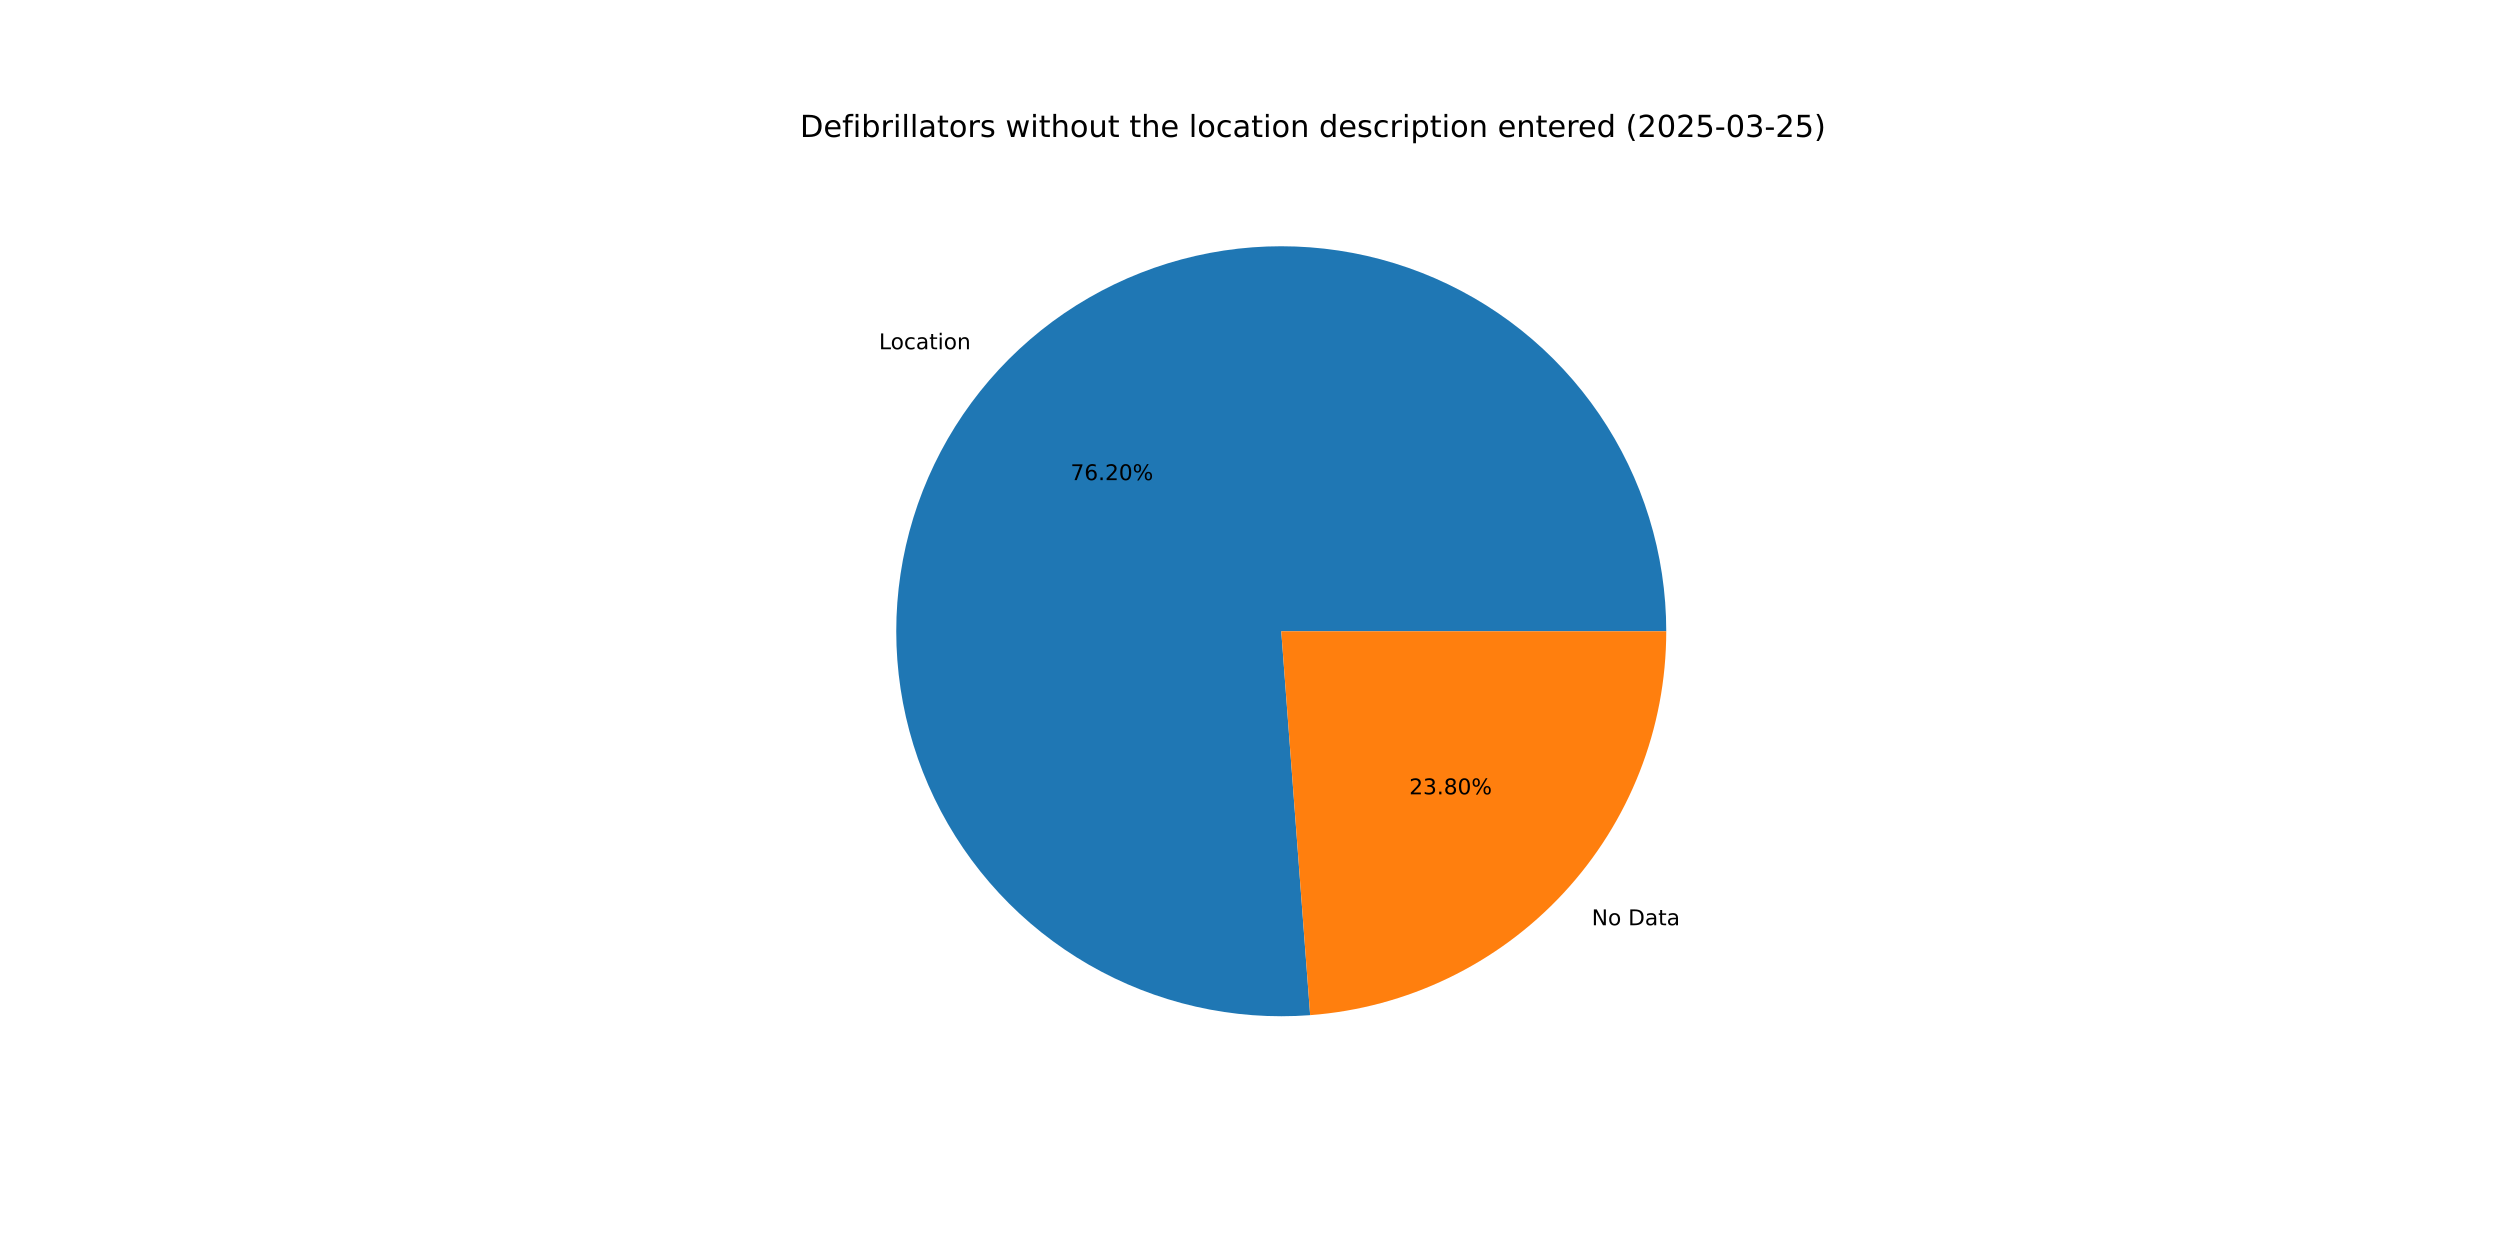
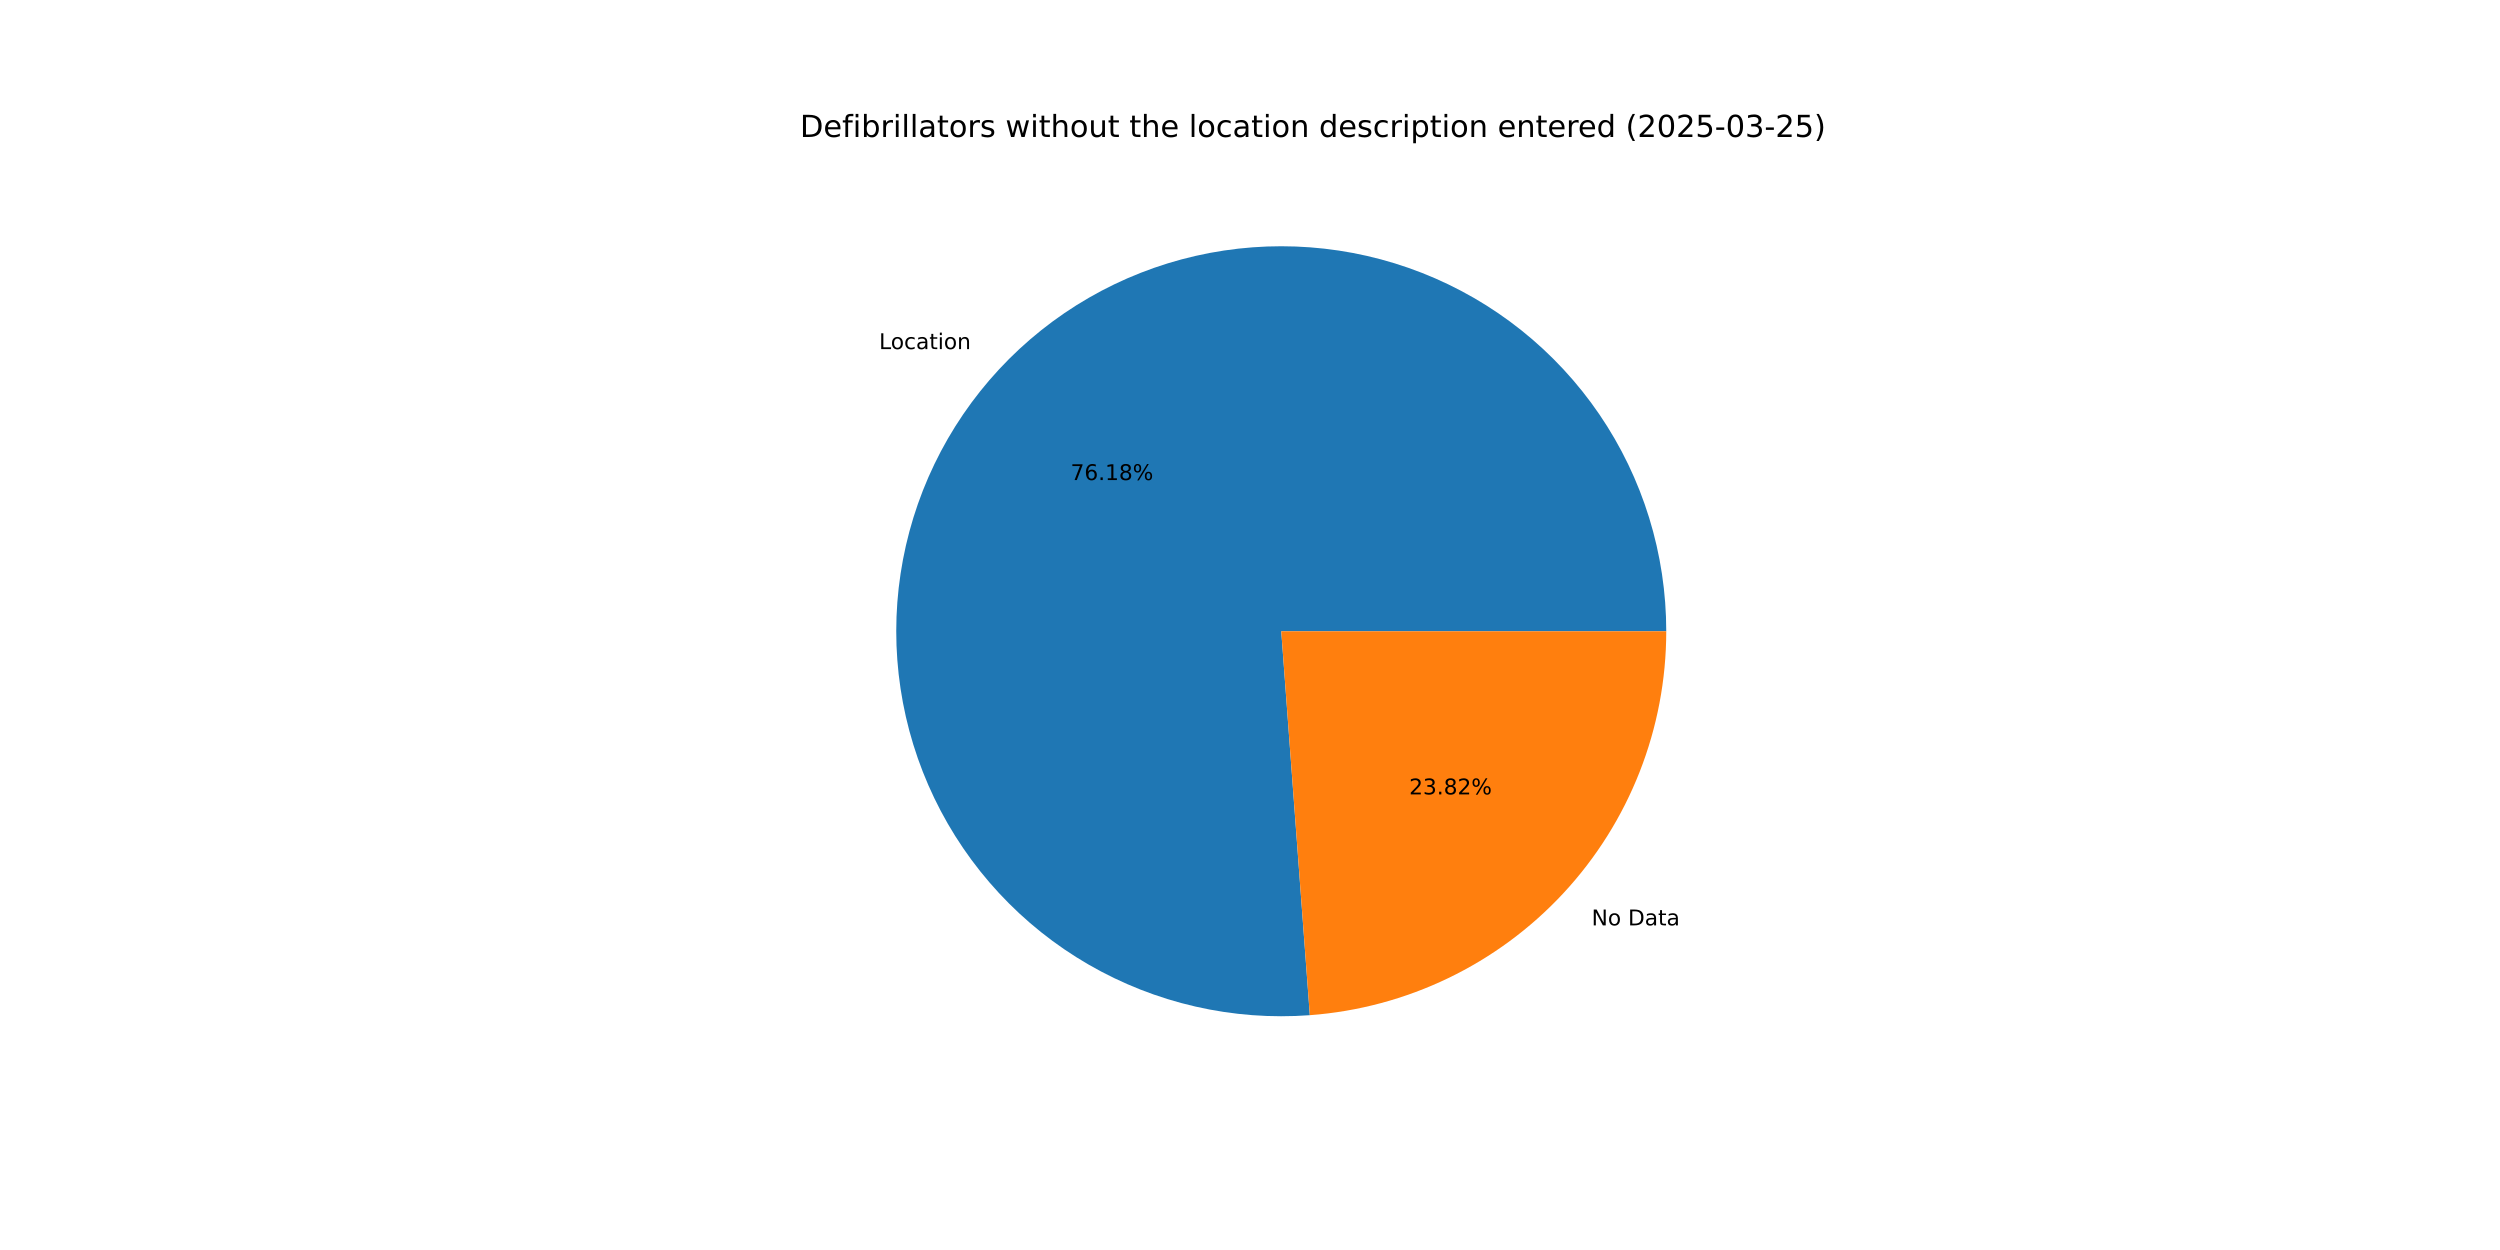
<svg xmlns="http://www.w3.org/2000/svg" xmlns:xlink="http://www.w3.org/1999/xlink" width="1152pt" height="576pt" viewBox="0 0 1152 576" version="1.1">
  <defs>
    <style type="text/css">*{stroke-linejoin: round; stroke-linecap: butt}</style>
  </defs>
  <g id="figure_1">
    <g id="patch_1">
      <path d="M 0 576  L 1152 576  L 1152 0  L 0 0  z " style="fill: #ffffff" />
    </g>
    <g id="axes_1">
      <g id="patch_2">
-         <path d="M 767.808 290.88  C 767.808 273.152 765.151 255.524 759.925 238.584  C 754.699 221.644 746.964 205.583 736.977 190.936  C 726.99 176.289 714.864 163.222 701.003 152.169  C 687.142 141.117 671.702 132.205 655.2 125.73  C 638.697 119.255 621.316 115.289 603.638 113.967  C 585.96 112.644 568.183 113.978 550.9 117.925  C 533.617 121.872 517.023 128.388 501.672 137.254  C 486.321 146.12 472.385 157.238 460.329 170.235  C 448.274 183.233 438.234 197.964 430.545 213.938  C 422.857 229.911 417.606 246.948 414.968 264.478  C 412.329 282.008 412.334 299.835 414.98 317.364  C 417.627 334.893 422.886 351.927 430.582 367.897  C 438.278 383.867 448.324 398.594 460.386 411.586  C 472.447 424.578 486.389 435.689 501.744 444.548  C 517.1 453.407 533.696 459.914 550.981 463.853  C 568.266 467.792 586.043 469.118 603.721 467.787  L 590.4 290.88  z " style="fill: #1f77b4" />
+         <path d="M 767.808 290.88  C 767.808 273.156 765.152 255.531 759.928 238.594  C 754.704 221.656 746.971 205.597 736.988 190.952  C 727.004 176.307 714.882 163.24 701.026 152.188  C 687.169 141.135 671.734 132.222 655.236 125.744  C 638.738 119.266 621.361 115.298 603.687 113.97  C 586.012 112.643 568.238 113.972 550.957 117.912  C 533.676 121.853 517.083 128.361 501.731 137.22  C 486.379 146.079 472.441 157.188 460.382 170.178  C 448.323 183.168 438.279 197.892 430.584 213.859  C 422.889 229.825 417.63 246.856 414.982 264.381  C 412.335 281.907 412.329 299.731 414.964 317.258  C 417.599 334.786 422.847 351.82 430.531 367.792  C 438.215 383.764 448.249 398.495 460.299 411.493  C 472.35 424.491 486.28 435.61 501.626 444.479  C 516.971 453.348 533.56 459.868 550.838 463.821  C 568.116 467.773 585.89 469.114 603.565 467.799  L 590.4 290.88  z " style="fill: #1f77b4" />
      </g>
      <g id="patch_3">
-         <path d="M 603.721 467.787  C 648.326 464.428 690.052 444.321 720.471 411.525  C 750.89 378.729 767.808 335.611 767.808 290.88  L 590.4 290.88  z " style="fill: #ff7f0e" />
+         <path d="M 603.565 467.799  C 648.2 464.477 689.966 444.384 720.418 411.582  C 750.87 378.78 767.808 335.638 767.808 290.88  L 590.4 290.88  z " style="fill: #ff7f0e" />
      </g>
      <g id="matplotlib.axis_1" />
      <g id="matplotlib.axis_2" />
      <g id="text_1">
-         <g transform="translate(405.0252 160.9301) scale(0.1 -0.1)">
+         <g transform="translate(405.0836 160.8671) scale(0.1 -0.1)">
          <defs>
            <path id="DejaVuSans-4c" d="M 628 4666  L 1259 4666  L 1259 531  L 3531 531  L 3531 0  L 628 0  L 628 4666  z " transform="scale(0.015625)" />
            <path id="DejaVuSans-6f" d="M 1959 3097  Q 1497 3097 1228 2736  Q 959 2375 959 1747  Q 959 1119 1226 758  Q 1494 397 1959 397  Q 2419 397 2687 759  Q 2956 1122 2956 1747  Q 2956 2369 2687 2733  Q 2419 3097 1959 3097  z M 1959 3584  Q 2709 3584 3137 3096  Q 3566 2609 3566 1747  Q 3566 888 3137 398  Q 2709 -91 1959 -91  Q 1206 -91 779 398  Q 353 888 353 1747  Q 353 2609 779 3096  Q 1206 3584 1959 3584  z " transform="scale(0.015625)" />
            <path id="DejaVuSans-63" d="M 3122 3366  L 3122 2828  Q 2878 2963 2633 3030  Q 2388 3097 2138 3097  Q 1578 3097 1268 2742  Q 959 2388 959 1747  Q 959 1106 1268 751  Q 1578 397 2138 397  Q 2388 397 2633 464  Q 2878 531 3122 666  L 3122 134  Q 2881 22 2623 -34  Q 2366 -91 2075 -91  Q 1284 -91 818 406  Q 353 903 353 1747  Q 353 2603 823 3093  Q 1294 3584 2113 3584  Q 2378 3584 2631 3529  Q 2884 3475 3122 3366  z " transform="scale(0.015625)" />
            <path id="DejaVuSans-61" d="M 2194 1759  Q 1497 1759 1228 1600  Q 959 1441 959 1056  Q 959 750 1161 570  Q 1363 391 1709 391  Q 2188 391 2477 730  Q 2766 1069 2766 1631  L 2766 1759  L 2194 1759  z M 3341 1997  L 3341 0  L 2766 0  L 2766 531  Q 2569 213 2275 61  Q 1981 -91 1556 -91  Q 1019 -91 701 211  Q 384 513 384 1019  Q 384 1609 779 1909  Q 1175 2209 1959 2209  L 2766 2209  L 2766 2266  Q 2766 2663 2505 2880  Q 2244 3097 1772 3097  Q 1472 3097 1187 3025  Q 903 2953 641 2809  L 641 3341  Q 956 3463 1253 3523  Q 1550 3584 1831 3584  Q 2591 3584 2966 3190  Q 3341 2797 3341 1997  z " transform="scale(0.015625)" />
            <path id="DejaVuSans-74" d="M 1172 4494  L 1172 3500  L 2356 3500  L 2356 3053  L 1172 3053  L 1172 1153  Q 1172 725 1289 603  Q 1406 481 1766 481  L 2356 481  L 2356 0  L 1766 0  Q 1100 0 847 248  Q 594 497 594 1153  L 594 3053  L 172 3053  L 172 3500  L 594 3500  L 594 4494  L 1172 4494  z " transform="scale(0.015625)" />
            <path id="DejaVuSans-69" d="M 603 3500  L 1178 3500  L 1178 0  L 603 0  L 603 3500  z M 603 4863  L 1178 4863  L 1178 4134  L 603 4134  L 603 4863  z " transform="scale(0.015625)" />
            <path id="DejaVuSans-6e" d="M 3513 2113  L 3513 0  L 2938 0  L 2938 2094  Q 2938 2591 2744 2837  Q 2550 3084 2163 3084  Q 1697 3084 1428 2787  Q 1159 2491 1159 1978  L 1159 0  L 581 0  L 581 3500  L 1159 3500  L 1159 2956  Q 1366 3272 1645 3428  Q 1925 3584 2291 3584  Q 2894 3584 3203 3211  Q 3513 2838 3513 2113  z " transform="scale(0.015625)" />
          </defs>
          <use xlink:href="#DejaVuSans-4c" />
          <use xlink:href="#DejaVuSans-6f" x="53.963" />
          <use xlink:href="#DejaVuSans-63" x="115.145" />
          <use xlink:href="#DejaVuSans-61" x="170.125" />
          <use xlink:href="#DejaVuSans-74" x="231.404" />
          <use xlink:href="#DejaVuSans-69" x="270.613" />
          <use xlink:href="#DejaVuSans-6f" x="298.396" />
          <use xlink:href="#DejaVuSans-6e" x="359.578" />
        </g>
      </g>
      <g id="text_2">
-         <g transform="translate(493.2926 221.2525) scale(0.1 -0.1)">
+         <g transform="translate(493.3245 221.2181) scale(0.1 -0.1)">
          <defs>
            <path id="DejaVuSans-37" d="M 525 4666  L 3525 4666  L 3525 4397  L 1831 0  L 1172 0  L 2766 4134  L 525 4134  L 525 4666  z " transform="scale(0.015625)" />
            <path id="DejaVuSans-36" d="M 2113 2584  Q 1688 2584 1439 2293  Q 1191 2003 1191 1497  Q 1191 994 1439 701  Q 1688 409 2113 409  Q 2538 409 2786 701  Q 3034 994 3034 1497  Q 3034 2003 2786 2293  Q 2538 2584 2113 2584  z M 3366 4563  L 3366 3988  Q 3128 4100 2886 4159  Q 2644 4219 2406 4219  Q 1781 4219 1451 3797  Q 1122 3375 1075 2522  Q 1259 2794 1537 2939  Q 1816 3084 2150 3084  Q 2853 3084 3261 2657  Q 3669 2231 3669 1497  Q 3669 778 3244 343  Q 2819 -91 2113 -91  Q 1303 -91 875 529  Q 447 1150 447 2328  Q 447 3434 972 4092  Q 1497 4750 2381 4750  Q 2619 4750 2861 4703  Q 3103 4656 3366 4563  z " transform="scale(0.015625)" />
            <path id="DejaVuSans-2e" d="M 684 794  L 1344 794  L 1344 0  L 684 0  L 684 794  z " transform="scale(0.015625)" />
-             <path id="DejaVuSans-32" d="M 1228 531  L 3431 531  L 3431 0  L 469 0  L 469 531  Q 828 903 1448 1529  Q 2069 2156 2228 2338  Q 2531 2678 2651 2914  Q 2772 3150 2772 3378  Q 2772 3750 2511 3984  Q 2250 4219 1831 4219  Q 1534 4219 1204 4116  Q 875 4013 500 3803  L 500 4441  Q 881 4594 1212 4672  Q 1544 4750 1819 4750  Q 2544 4750 2975 4387  Q 3406 4025 3406 3419  Q 3406 3131 3298 2873  Q 3191 2616 2906 2266  Q 2828 2175 2409 1742  Q 1991 1309 1228 531  z " transform="scale(0.015625)" />
-             <path id="DejaVuSans-30" d="M 2034 4250  Q 1547 4250 1301 3770  Q 1056 3291 1056 2328  Q 1056 1369 1301 889  Q 1547 409 2034 409  Q 2525 409 2770 889  Q 3016 1369 3016 2328  Q 3016 3291 2770 3770  Q 2525 4250 2034 4250  z M 2034 4750  Q 2819 4750 3233 4129  Q 3647 3509 3647 2328  Q 3647 1150 3233 529  Q 2819 -91 2034 -91  Q 1250 -91 836 529  Q 422 1150 422 2328  Q 422 3509 836 4129  Q 1250 4750 2034 4750  z " transform="scale(0.015625)" />
+             <path id="DejaVuSans-31" d="M 794 531  L 1825 531  L 1825 4091  L 703 3866  L 703 4441  L 1819 4666  L 2450 4666  L 2450 531  L 3481 531  L 3481 0  L 794 0  L 794 531  z " transform="scale(0.015625)" />
+             <path id="DejaVuSans-38" d="M 2034 2216  Q 1584 2216 1326 1975  Q 1069 1734 1069 1313  Q 1069 891 1326 650  Q 1584 409 2034 409  Q 2484 409 2743 651  Q 3003 894 3003 1313  Q 3003 1734 2745 1975  Q 2488 2216 2034 2216  z M 1403 2484  Q 997 2584 770 2862  Q 544 3141 544 3541  Q 544 4100 942 4425  Q 1341 4750 2034 4750  Q 2731 4750 3128 4425  Q 3525 4100 3525 3541  Q 3525 3141 3298 2862  Q 3072 2584 2669 2484  Q 3125 2378 3379 2068  Q 3634 1759 3634 1313  Q 3634 634 3220 271  Q 2806 -91 2034 -91  Q 1263 -91 848 271  Q 434 634 434 1313  Q 434 1759 690 2068  Q 947 2378 1403 2484  z M 1172 3481  Q 1172 3119 1398 2916  Q 1625 2713 2034 2713  Q 2441 2713 2670 2916  Q 2900 3119 2900 3481  Q 2900 3844 2670 4047  Q 2441 4250 2034 4250  Q 1625 4250 1398 4047  Q 1172 3844 1172 3481  z " transform="scale(0.015625)" />
            <path id="DejaVuSans-25" d="M 4653 2053  Q 4381 2053 4226 1822  Q 4072 1591 4072 1178  Q 4072 772 4226 539  Q 4381 306 4653 306  Q 4919 306 5073 539  Q 5228 772 5228 1178  Q 5228 1588 5073 1820  Q 4919 2053 4653 2053  z M 4653 2450  Q 5147 2450 5437 2106  Q 5728 1763 5728 1178  Q 5728 594 5436 251  Q 5144 -91 4653 -91  Q 4153 -91 3862 251  Q 3572 594 3572 1178  Q 3572 1766 3864 2108  Q 4156 2450 4653 2450  z M 1428 4353  Q 1159 4353 1004 4120  Q 850 3888 850 3481  Q 850 3069 1003 2837  Q 1156 2606 1428 2606  Q 1700 2606 1854 2837  Q 2009 3069 2009 3481  Q 2009 3884 1853 4118  Q 1697 4353 1428 4353  z M 4250 4750  L 4750 4750  L 1831 -91  L 1331 -91  L 4250 4750  z M 1428 4750  Q 1922 4750 2215 4408  Q 2509 4066 2509 3481  Q 2509 2891 2217 2550  Q 1925 2209 1428 2209  Q 931 2209 642 2551  Q 353 2894 353 3481  Q 353 4063 643 4406  Q 934 4750 1428 4750  z " transform="scale(0.015625)" />
          </defs>
          <use xlink:href="#DejaVuSans-37" />
          <use xlink:href="#DejaVuSans-36" x="63.623" />
          <use xlink:href="#DejaVuSans-2e" x="127.246" />
-           <use xlink:href="#DejaVuSans-32" x="159.033" />
-           <use xlink:href="#DejaVuSans-30" x="222.656" />
+           <use xlink:href="#DejaVuSans-31" x="159.033" />
+           <use xlink:href="#DejaVuSans-38" x="222.656" />
          <use xlink:href="#DejaVuSans-25" x="286.279" />
        </g>
      </g>
      <g id="text_3">
-         <g transform="translate(733.478 426.3487) scale(0.1 -0.1)">
+         <g transform="translate(733.4195 426.4117) scale(0.1 -0.1)">
          <defs>
            <path id="DejaVuSans-4e" d="M 628 4666  L 1478 4666  L 3547 763  L 3547 4666  L 4159 4666  L 4159 0  L 3309 0  L 1241 3903  L 1241 0  L 628 0  L 628 4666  z " transform="scale(0.015625)" />
            <path id="DejaVuSans-20" transform="scale(0.015625)" />
            <path id="DejaVuSans-44" d="M 1259 4147  L 1259 519  L 2022 519  Q 2988 519 3436 956  Q 3884 1394 3884 2338  Q 3884 3275 3436 3711  Q 2988 4147 2022 4147  L 1259 4147  z M 628 4666  L 1925 4666  Q 3281 4666 3915 4102  Q 4550 3538 4550 2338  Q 4550 1131 3912 565  Q 3275 0 1925 0  L 628 0  L 628 4666  z " transform="scale(0.015625)" />
          </defs>
          <use xlink:href="#DejaVuSans-4e" />
          <use xlink:href="#DejaVuSans-6f" x="74.805" />
          <use xlink:href="#DejaVuSans-20" x="135.986" />
          <use xlink:href="#DejaVuSans-44" x="167.773" />
          <use xlink:href="#DejaVuSans-61" x="244.775" />
          <use xlink:href="#DejaVuSans-74" x="306.055" />
          <use xlink:href="#DejaVuSans-61" x="345.264" />
        </g>
      </g>
      <g id="text_4">
-         <g transform="translate(649.3777 366.0263) scale(0.1 -0.1)">
+         <g transform="translate(649.3458 366.0606) scale(0.1 -0.1)">
          <defs>
+             <path id="DejaVuSans-32" d="M 1228 531  L 3431 531  L 3431 0  L 469 0  L 469 531  Q 828 903 1448 1529  Q 2069 2156 2228 2338  Q 2531 2678 2651 2914  Q 2772 3150 2772 3378  Q 2772 3750 2511 3984  Q 2250 4219 1831 4219  Q 1534 4219 1204 4116  Q 875 4013 500 3803  L 500 4441  Q 881 4594 1212 4672  Q 1544 4750 1819 4750  Q 2544 4750 2975 4387  Q 3406 4025 3406 3419  Q 3406 3131 3298 2873  Q 3191 2616 2906 2266  Q 2828 2175 2409 1742  Q 1991 1309 1228 531  z " transform="scale(0.015625)" />
            <path id="DejaVuSans-33" d="M 2597 2516  Q 3050 2419 3304 2112  Q 3559 1806 3559 1356  Q 3559 666 3084 287  Q 2609 -91 1734 -91  Q 1441 -91 1130 -33  Q 819 25 488 141  L 488 750  Q 750 597 1062 519  Q 1375 441 1716 441  Q 2309 441 2620 675  Q 2931 909 2931 1356  Q 2931 1769 2642 2001  Q 2353 2234 1838 2234  L 1294 2234  L 1294 2753  L 1863 2753  Q 2328 2753 2575 2939  Q 2822 3125 2822 3475  Q 2822 3834 2567 4026  Q 2313 4219 1838 4219  Q 1578 4219 1281 4162  Q 984 4106 628 3988  L 628 4550  Q 988 4650 1302 4700  Q 1616 4750 1894 4750  Q 2613 4750 3031 4423  Q 3450 4097 3450 3541  Q 3450 3153 3228 2886  Q 3006 2619 2597 2516  z " transform="scale(0.015625)" />
-             <path id="DejaVuSans-38" d="M 2034 2216  Q 1584 2216 1326 1975  Q 1069 1734 1069 1313  Q 1069 891 1326 650  Q 1584 409 2034 409  Q 2484 409 2743 651  Q 3003 894 3003 1313  Q 3003 1734 2745 1975  Q 2488 2216 2034 2216  z M 1403 2484  Q 997 2584 770 2862  Q 544 3141 544 3541  Q 544 4100 942 4425  Q 1341 4750 2034 4750  Q 2731 4750 3128 4425  Q 3525 4100 3525 3541  Q 3525 3141 3298 2862  Q 3072 2584 2669 2484  Q 3125 2378 3379 2068  Q 3634 1759 3634 1313  Q 3634 634 3220 271  Q 2806 -91 2034 -91  Q 1263 -91 848 271  Q 434 634 434 1313  Q 434 1759 690 2068  Q 947 2378 1403 2484  z M 1172 3481  Q 1172 3119 1398 2916  Q 1625 2713 2034 2713  Q 2441 2713 2670 2916  Q 2900 3119 2900 3481  Q 2900 3844 2670 4047  Q 2441 4250 2034 4250  Q 1625 4250 1398 4047  Q 1172 3844 1172 3481  z " transform="scale(0.015625)" />
          </defs>
          <use xlink:href="#DejaVuSans-32" />
          <use xlink:href="#DejaVuSans-33" x="63.623" />
          <use xlink:href="#DejaVuSans-2e" x="127.246" />
          <use xlink:href="#DejaVuSans-38" x="159.033" />
-           <use xlink:href="#DejaVuSans-30" x="222.656" />
+           <use xlink:href="#DejaVuSans-32" x="222.656" />
          <use xlink:href="#DejaVuSans-25" x="286.279" />
        </g>
      </g>
      <g id="text_5">
        <g transform="translate(368.64 63.12) scale(0.14 -0.14)">
          <defs>
            <path id="DejaVuSans-65" d="M 3597 1894  L 3597 1613  L 953 1613  Q 991 1019 1311 708  Q 1631 397 2203 397  Q 2534 397 2845 478  Q 3156 559 3463 722  L 3463 178  Q 3153 47 2828 -22  Q 2503 -91 2169 -91  Q 1331 -91 842 396  Q 353 884 353 1716  Q 353 2575 817 3079  Q 1281 3584 2069 3584  Q 2775 3584 3186 3129  Q 3597 2675 3597 1894  z M 3022 2063  Q 3016 2534 2758 2815  Q 2500 3097 2075 3097  Q 1594 3097 1305 2825  Q 1016 2553 972 2059  L 3022 2063  z " transform="scale(0.015625)" />
            <path id="DejaVuSans-66" d="M 2375 4863  L 2375 4384  L 1825 4384  Q 1516 4384 1395 4259  Q 1275 4134 1275 3809  L 1275 3500  L 2222 3500  L 2222 3053  L 1275 3053  L 1275 0  L 697 0  L 697 3053  L 147 3053  L 147 3500  L 697 3500  L 697 3744  Q 697 4328 969 4595  Q 1241 4863 1831 4863  L 2375 4863  z " transform="scale(0.015625)" />
            <path id="DejaVuSans-62" d="M 3116 1747  Q 3116 2381 2855 2742  Q 2594 3103 2138 3103  Q 1681 3103 1420 2742  Q 1159 2381 1159 1747  Q 1159 1113 1420 752  Q 1681 391 2138 391  Q 2594 391 2855 752  Q 3116 1113 3116 1747  z M 1159 2969  Q 1341 3281 1617 3432  Q 1894 3584 2278 3584  Q 2916 3584 3314 3078  Q 3713 2572 3713 1747  Q 3713 922 3314 415  Q 2916 -91 2278 -91  Q 1894 -91 1617 61  Q 1341 213 1159 525  L 1159 0  L 581 0  L 581 4863  L 1159 4863  L 1159 2969  z " transform="scale(0.015625)" />
            <path id="DejaVuSans-72" d="M 2631 2963  Q 2534 3019 2420 3045  Q 2306 3072 2169 3072  Q 1681 3072 1420 2755  Q 1159 2438 1159 1844  L 1159 0  L 581 0  L 581 3500  L 1159 3500  L 1159 2956  Q 1341 3275 1631 3429  Q 1922 3584 2338 3584  Q 2397 3584 2469 3576  Q 2541 3569 2628 3553  L 2631 2963  z " transform="scale(0.015625)" />
            <path id="DejaVuSans-6c" d="M 603 4863  L 1178 4863  L 1178 0  L 603 0  L 603 4863  z " transform="scale(0.015625)" />
            <path id="DejaVuSans-73" d="M 2834 3397  L 2834 2853  Q 2591 2978 2328 3040  Q 2066 3103 1784 3103  Q 1356 3103 1142 2972  Q 928 2841 928 2578  Q 928 2378 1081 2264  Q 1234 2150 1697 2047  L 1894 2003  Q 2506 1872 2764 1633  Q 3022 1394 3022 966  Q 3022 478 2636 193  Q 2250 -91 1575 -91  Q 1294 -91 989 -36  Q 684 19 347 128  L 347 722  Q 666 556 975 473  Q 1284 391 1588 391  Q 1994 391 2212 530  Q 2431 669 2431 922  Q 2431 1156 2273 1281  Q 2116 1406 1581 1522  L 1381 1569  Q 847 1681 609 1914  Q 372 2147 372 2553  Q 372 3047 722 3315  Q 1072 3584 1716 3584  Q 2034 3584 2315 3537  Q 2597 3491 2834 3397  z " transform="scale(0.015625)" />
            <path id="DejaVuSans-77" d="M 269 3500  L 844 3500  L 1563 769  L 2278 3500  L 2956 3500  L 3675 769  L 4391 3500  L 4966 3500  L 4050 0  L 3372 0  L 2619 2869  L 1863 0  L 1184 0  L 269 3500  z " transform="scale(0.015625)" />
            <path id="DejaVuSans-68" d="M 3513 2113  L 3513 0  L 2938 0  L 2938 2094  Q 2938 2591 2744 2837  Q 2550 3084 2163 3084  Q 1697 3084 1428 2787  Q 1159 2491 1159 1978  L 1159 0  L 581 0  L 581 4863  L 1159 4863  L 1159 2956  Q 1366 3272 1645 3428  Q 1925 3584 2291 3584  Q 2894 3584 3203 3211  Q 3513 2838 3513 2113  z " transform="scale(0.015625)" />
            <path id="DejaVuSans-75" d="M 544 1381  L 544 3500  L 1119 3500  L 1119 1403  Q 1119 906 1312 657  Q 1506 409 1894 409  Q 2359 409 2629 706  Q 2900 1003 2900 1516  L 2900 3500  L 3475 3500  L 3475 0  L 2900 0  L 2900 538  Q 2691 219 2414 64  Q 2138 -91 1772 -91  Q 1169 -91 856 284  Q 544 659 544 1381  z M 1991 3584  L 1991 3584  z " transform="scale(0.015625)" />
            <path id="DejaVuSans-64" d="M 2906 2969  L 2906 4863  L 3481 4863  L 3481 0  L 2906 0  L 2906 525  Q 2725 213 2448 61  Q 2172 -91 1784 -91  Q 1150 -91 751 415  Q 353 922 353 1747  Q 353 2572 751 3078  Q 1150 3584 1784 3584  Q 2172 3584 2448 3432  Q 2725 3281 2906 2969  z M 947 1747  Q 947 1113 1208 752  Q 1469 391 1925 391  Q 2381 391 2643 752  Q 2906 1113 2906 1747  Q 2906 2381 2643 2742  Q 2381 3103 1925 3103  Q 1469 3103 1208 2742  Q 947 2381 947 1747  z " transform="scale(0.015625)" />
            <path id="DejaVuSans-70" d="M 1159 525  L 1159 -1331  L 581 -1331  L 581 3500  L 1159 3500  L 1159 2969  Q 1341 3281 1617 3432  Q 1894 3584 2278 3584  Q 2916 3584 3314 3078  Q 3713 2572 3713 1747  Q 3713 922 3314 415  Q 2916 -91 2278 -91  Q 1894 -91 1617 61  Q 1341 213 1159 525  z M 3116 1747  Q 3116 2381 2855 2742  Q 2594 3103 2138 3103  Q 1681 3103 1420 2742  Q 1159 2381 1159 1747  Q 1159 1113 1420 752  Q 1681 391 2138 391  Q 2594 391 2855 752  Q 3116 1113 3116 1747  z " transform="scale(0.015625)" />
            <path id="DejaVuSans-28" d="M 1984 4856  Q 1566 4138 1362 3434  Q 1159 2731 1159 2009  Q 1159 1288 1364 580  Q 1569 -128 1984 -844  L 1484 -844  Q 1016 -109 783 600  Q 550 1309 550 2009  Q 550 2706 781 3412  Q 1013 4119 1484 4856  L 1984 4856  z " transform="scale(0.015625)" />
+             <path id="DejaVuSans-30" d="M 2034 4250  Q 1547 4250 1301 3770  Q 1056 3291 1056 2328  Q 1056 1369 1301 889  Q 1547 409 2034 409  Q 2525 409 2770 889  Q 3016 1369 3016 2328  Q 3016 3291 2770 3770  Q 2525 4250 2034 4250  z M 2034 4750  Q 2819 4750 3233 4129  Q 3647 3509 3647 2328  Q 3647 1150 3233 529  Q 2819 -91 2034 -91  Q 1250 -91 836 529  Q 422 1150 422 2328  Q 422 3509 836 4129  Q 1250 4750 2034 4750  z " transform="scale(0.015625)" />
            <path id="DejaVuSans-35" d="M 691 4666  L 3169 4666  L 3169 4134  L 1269 4134  L 1269 2991  Q 1406 3038 1543 3061  Q 1681 3084 1819 3084  Q 2600 3084 3056 2656  Q 3513 2228 3513 1497  Q 3513 744 3044 326  Q 2575 -91 1722 -91  Q 1428 -91 1123 -41  Q 819 9 494 109  L 494 744  Q 775 591 1075 516  Q 1375 441 1709 441  Q 2250 441 2565 725  Q 2881 1009 2881 1497  Q 2881 1984 2565 2268  Q 2250 2553 1709 2553  Q 1456 2553 1204 2497  Q 953 2441 691 2322  L 691 4666  z " transform="scale(0.015625)" />
            <path id="DejaVuSans-2d" d="M 313 2009  L 1997 2009  L 1997 1497  L 313 1497  L 313 2009  z " transform="scale(0.015625)" />
            <path id="DejaVuSans-29" d="M 513 4856  L 1013 4856  Q 1481 4119 1714 3412  Q 1947 2706 1947 2009  Q 1947 1309 1714 600  Q 1481 -109 1013 -844  L 513 -844  Q 928 -128 1133 580  Q 1338 1288 1338 2009  Q 1338 2731 1133 3434  Q 928 4138 513 4856  z " transform="scale(0.015625)" />
          </defs>
          <use xlink:href="#DejaVuSans-44" />
          <use xlink:href="#DejaVuSans-65" x="77.002" />
          <use xlink:href="#DejaVuSans-66" x="138.525" />
          <use xlink:href="#DejaVuSans-69" x="173.73" />
          <use xlink:href="#DejaVuSans-62" x="201.514" />
          <use xlink:href="#DejaVuSans-72" x="264.99" />
          <use xlink:href="#DejaVuSans-69" x="306.104" />
          <use xlink:href="#DejaVuSans-6c" x="333.887" />
          <use xlink:href="#DejaVuSans-6c" x="361.67" />
          <use xlink:href="#DejaVuSans-61" x="389.453" />
          <use xlink:href="#DejaVuSans-74" x="450.732" />
          <use xlink:href="#DejaVuSans-6f" x="489.941" />
          <use xlink:href="#DejaVuSans-72" x="551.123" />
          <use xlink:href="#DejaVuSans-73" x="592.236" />
          <use xlink:href="#DejaVuSans-20" x="644.336" />
          <use xlink:href="#DejaVuSans-77" x="676.123" />
          <use xlink:href="#DejaVuSans-69" x="757.91" />
          <use xlink:href="#DejaVuSans-74" x="785.693" />
          <use xlink:href="#DejaVuSans-68" x="824.902" />
          <use xlink:href="#DejaVuSans-6f" x="888.281" />
          <use xlink:href="#DejaVuSans-75" x="949.463" />
          <use xlink:href="#DejaVuSans-74" x="1012.842" />
          <use xlink:href="#DejaVuSans-20" x="1052.051" />
          <use xlink:href="#DejaVuSans-74" x="1083.838" />
          <use xlink:href="#DejaVuSans-68" x="1123.047" />
          <use xlink:href="#DejaVuSans-65" x="1186.426" />
          <use xlink:href="#DejaVuSans-20" x="1247.949" />
          <use xlink:href="#DejaVuSans-6c" x="1279.736" />
          <use xlink:href="#DejaVuSans-6f" x="1307.52" />
          <use xlink:href="#DejaVuSans-63" x="1368.701" />
          <use xlink:href="#DejaVuSans-61" x="1423.682" />
          <use xlink:href="#DejaVuSans-74" x="1484.961" />
          <use xlink:href="#DejaVuSans-69" x="1524.17" />
          <use xlink:href="#DejaVuSans-6f" x="1551.953" />
          <use xlink:href="#DejaVuSans-6e" x="1613.135" />
          <use xlink:href="#DejaVuSans-20" x="1676.514" />
          <use xlink:href="#DejaVuSans-64" x="1708.301" />
          <use xlink:href="#DejaVuSans-65" x="1771.777" />
          <use xlink:href="#DejaVuSans-73" x="1833.301" />
          <use xlink:href="#DejaVuSans-63" x="1885.4" />
          <use xlink:href="#DejaVuSans-72" x="1940.381" />
          <use xlink:href="#DejaVuSans-69" x="1981.494" />
          <use xlink:href="#DejaVuSans-70" x="2009.277" />
          <use xlink:href="#DejaVuSans-74" x="2072.754" />
          <use xlink:href="#DejaVuSans-69" x="2111.963" />
          <use xlink:href="#DejaVuSans-6f" x="2139.746" />
          <use xlink:href="#DejaVuSans-6e" x="2200.928" />
          <use xlink:href="#DejaVuSans-20" x="2264.307" />
          <use xlink:href="#DejaVuSans-65" x="2296.094" />
          <use xlink:href="#DejaVuSans-6e" x="2357.617" />
          <use xlink:href="#DejaVuSans-74" x="2420.996" />
          <use xlink:href="#DejaVuSans-65" x="2460.205" />
          <use xlink:href="#DejaVuSans-72" x="2521.729" />
          <use xlink:href="#DejaVuSans-65" x="2560.592" />
          <use xlink:href="#DejaVuSans-64" x="2622.115" />
          <use xlink:href="#DejaVuSans-20" x="2685.592" />
          <use xlink:href="#DejaVuSans-28" x="2717.379" />
          <use xlink:href="#DejaVuSans-32" x="2756.393" />
          <use xlink:href="#DejaVuSans-30" x="2820.016" />
          <use xlink:href="#DejaVuSans-32" x="2883.639" />
          <use xlink:href="#DejaVuSans-35" x="2947.262" />
          <use xlink:href="#DejaVuSans-2d" x="3010.885" />
          <use xlink:href="#DejaVuSans-30" x="3046.969" />
          <use xlink:href="#DejaVuSans-33" x="3110.592" />
          <use xlink:href="#DejaVuSans-2d" x="3174.215" />
          <use xlink:href="#DejaVuSans-32" x="3210.299" />
          <use xlink:href="#DejaVuSans-35" x="3273.922" />
          <use xlink:href="#DejaVuSans-29" x="3337.545" />
        </g>
      </g>
    </g>
  </g>
</svg>
